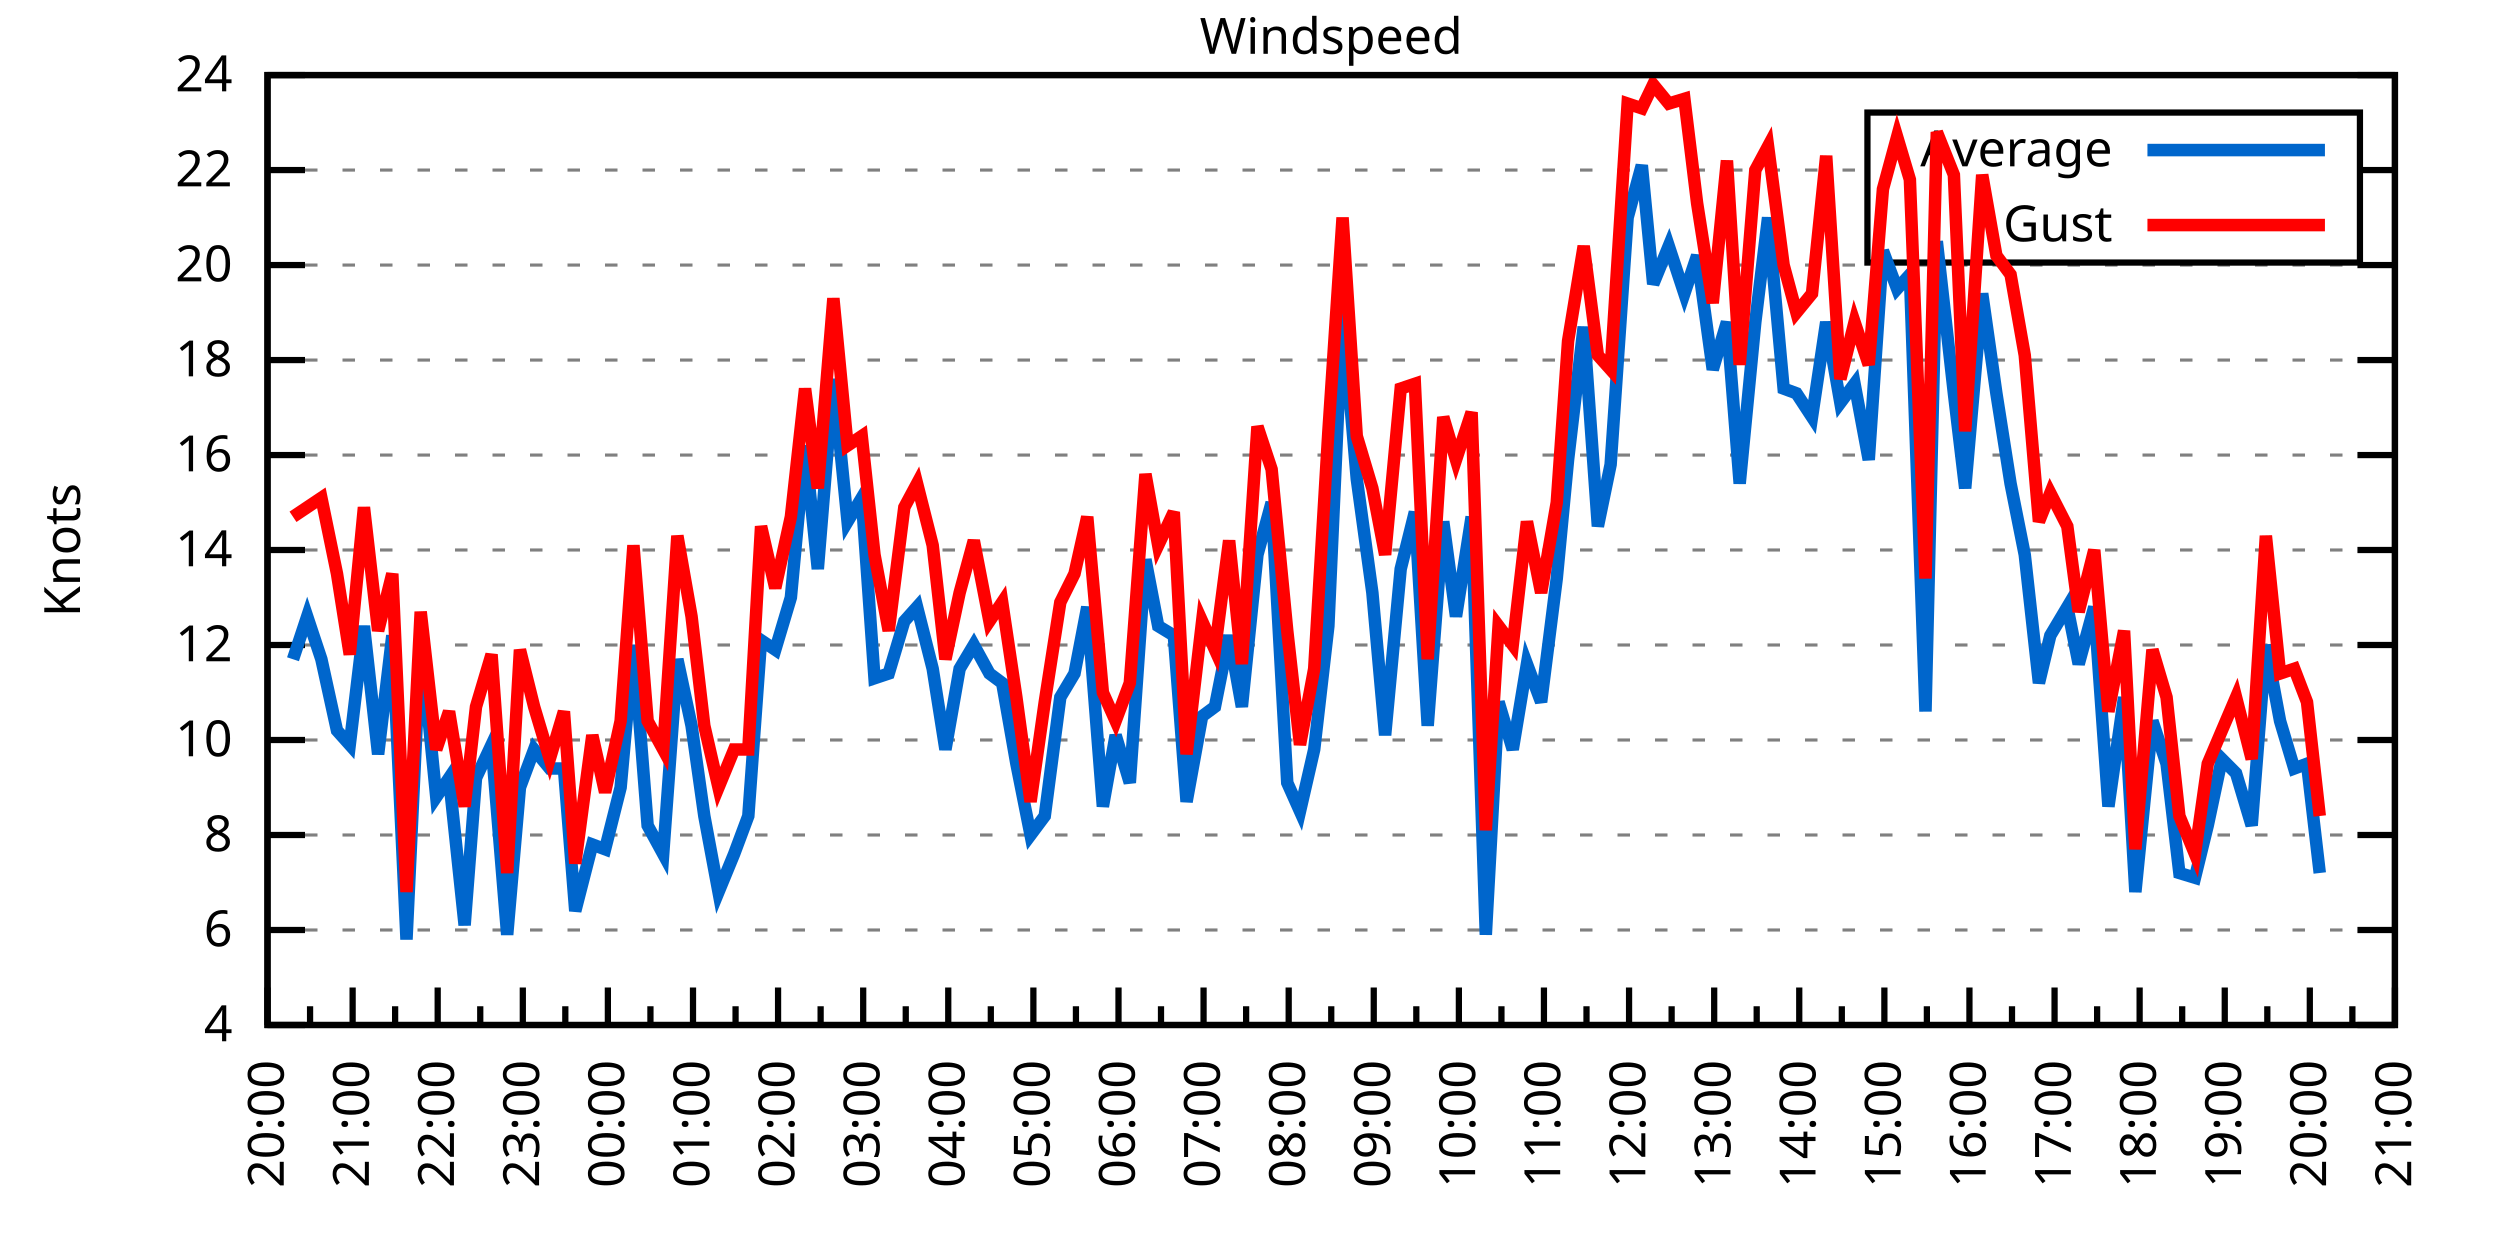
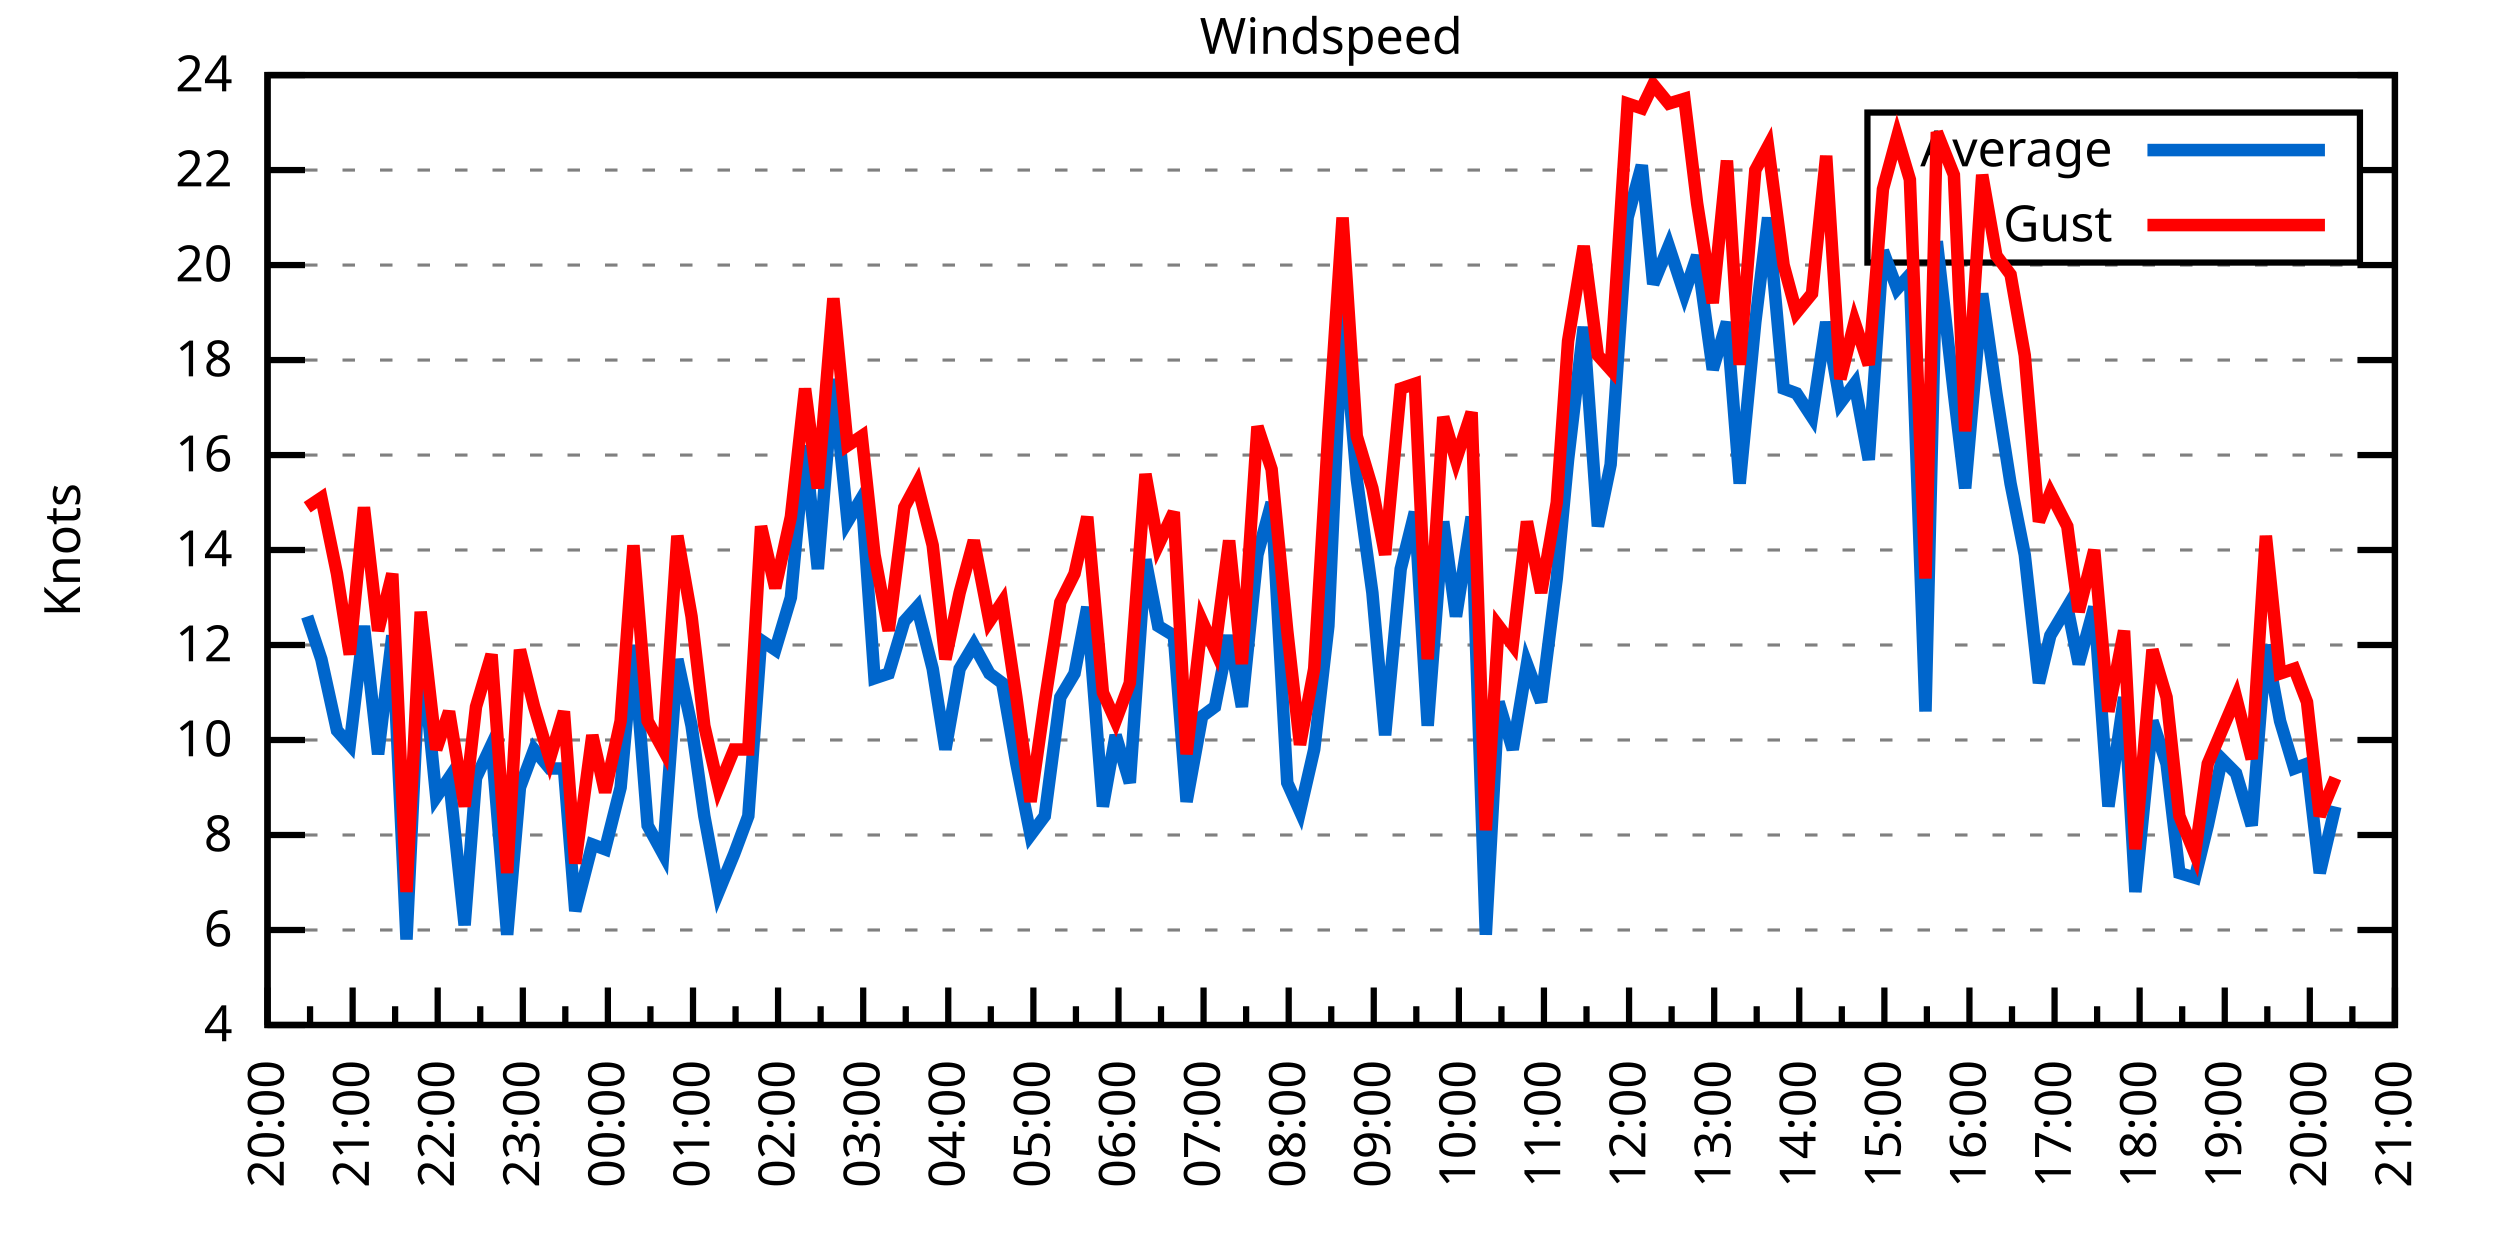
<svg xmlns="http://www.w3.org/2000/svg" xmlns:xlink="http://www.w3.org/1999/xlink" width="400" height="200" viewBox="0 0 400 200">
  <g id="gnuplot_canvas">
    <rect x="0" y="0" width="400" height="200" fill="none" />
    <defs>
      <circle id="gpDot" r="0.5" stroke-width="0.5" stroke="currentColor" />
      <path id="gpPt0" stroke-width="0.333" stroke="currentColor" d="M-1,0 h2 M0,-1 v2" />
      <path id="gpPt1" stroke-width="0.333" stroke="currentColor" d="M-1,-1 L1,1 M1,-1 L-1,1" />
      <path id="gpPt2" stroke-width="0.333" stroke="currentColor" d="M-1,0 L1,0 M0,-1 L0,1 M-1,-1 L1,1 M-1,1 L1,-1" />
      <rect id="gpPt3" stroke-width="0.333" stroke="currentColor" x="-1" y="-1" width="2" height="2" />
      <rect id="gpPt4" stroke-width="0.333" stroke="currentColor" fill="currentColor" x="-1" y="-1" width="2" height="2" />
      <circle id="gpPt5" stroke-width="0.333" stroke="currentColor" cx="0" cy="0" r="1" />
      <use xlink:href="#gpPt5" id="gpPt6" fill="currentColor" stroke="none" />
      <path id="gpPt7" stroke-width="0.333" stroke="currentColor" d="M0,-1.33 L-1.33,0.67 L1.33,0.67 z" />
      <use xlink:href="#gpPt7" id="gpPt8" fill="currentColor" stroke="none" />
      <use xlink:href="#gpPt7" id="gpPt9" stroke="currentColor" transform="rotate(180)" />
      <use xlink:href="#gpPt9" id="gpPt10" fill="currentColor" stroke="none" />
      <use xlink:href="#gpPt3" id="gpPt11" stroke="currentColor" transform="rotate(45)" />
      <use xlink:href="#gpPt11" id="gpPt12" fill="currentColor" stroke="none" />
      <path id="gpPt13" stroke-width="0.333" stroke="currentColor" d="M0,1.330 L1.265,0.411 L0.782,-1.067 L-0.782,-1.076 L-1.265,0.411 z" />
      <use xlink:href="#gpPt13" id="gpPt14" fill="currentColor" stroke="none" />
      <filter id="textbox" filterUnits="objectBoundingBox" x="0" y="0" height="1" width="1">
        <feFlood flood-color="white" flood-opacity="1" result="bgnd" />
        <feComposite in="SourceGraphic" in2="bgnd" operator="atop" />
      </filter>
      <filter id="greybox" filterUnits="objectBoundingBox" x="0" y="0" height="1" width="1">
        <feFlood flood-color="lightgrey" flood-opacity="1" result="grey" />
        <feComposite in="SourceGraphic" in2="grey" operator="atop" />
      </filter>
    </defs>
    <g fill="none" color="white" stroke="currentColor" stroke-width="1.00" stroke-linecap="butt" stroke-linejoin="miter">
</g>
    <g fill="none" color="black" stroke="currentColor" stroke-width="1.00" stroke-linecap="butt" stroke-linejoin="miter">
      <g stroke="none" shape-rendering="crispEdges">
        <polygon fill="rgb(255, 255, 255)" points="42.80,164.00 383.18,164.00 383.18,12.02 42.80,12.02 " />
      </g>
    </g>
    <g fill="none" color="black" stroke="currentColor" stroke-width="1.00" stroke-linecap="butt" stroke-linejoin="miter">
</g>
    <g fill="none" color="black" stroke="black" stroke-width="0.50" stroke-linecap="butt" stroke-linejoin="miter">
</g>
    <g fill="none" color="gray" stroke="currentColor" stroke-width="0.50" stroke-linecap="butt" stroke-linejoin="miter">
      <path stroke="gray" stroke-dasharray="2,4" class="gridline" d="M42.80,164.00 L383.19,164.00  " />
    </g>
    <g fill="none" color="gray" stroke="gray" stroke-width="1.00" stroke-linecap="butt" stroke-linejoin="miter">
</g>
    <g fill="none" color="black" stroke="currentColor" stroke-width="1.00" stroke-linecap="butt" stroke-linejoin="miter">
      <path stroke="black" d="M42.80,164.00 L48.80,164.00 M383.19,164.00 L377.19,164.00  " />
      <g transform="translate(37.20,166.60)" stroke="none" fill="black" font-family="Sans" font-size="8.00" text-anchor="end">
        <text>
          <tspan font-family="Sans"> 4</tspan>
        </text>
      </g>
    </g>
    <g fill="none" color="black" stroke="currentColor" stroke-width="1.00" stroke-linecap="butt" stroke-linejoin="miter">
</g>
    <g fill="none" color="black" stroke="black" stroke-width="0.50" stroke-linecap="butt" stroke-linejoin="miter">
</g>
    <g fill="none" color="gray" stroke="currentColor" stroke-width="0.50" stroke-linecap="butt" stroke-linejoin="miter">
      <path stroke="gray" stroke-dasharray="2,4" class="gridline" d="M42.80,148.80 L383.19,148.80  " />
    </g>
    <g fill="none" color="gray" stroke="gray" stroke-width="1.00" stroke-linecap="butt" stroke-linejoin="miter">
</g>
    <g fill="none" color="black" stroke="currentColor" stroke-width="1.00" stroke-linecap="butt" stroke-linejoin="miter">
      <path stroke="black" d="M42.80,148.80 L48.80,148.80 M383.19,148.80 L377.19,148.80  " />
      <g transform="translate(37.20,151.40)" stroke="none" fill="black" font-family="Sans" font-size="8.00" text-anchor="end">
        <text>
          <tspan font-family="Sans"> 6</tspan>
        </text>
      </g>
    </g>
    <g fill="none" color="black" stroke="currentColor" stroke-width="1.00" stroke-linecap="butt" stroke-linejoin="miter">
</g>
    <g fill="none" color="black" stroke="black" stroke-width="0.50" stroke-linecap="butt" stroke-linejoin="miter">
</g>
    <g fill="none" color="gray" stroke="currentColor" stroke-width="0.50" stroke-linecap="butt" stroke-linejoin="miter">
      <path stroke="gray" stroke-dasharray="2,4" class="gridline" d="M42.80,133.60 L383.19,133.60  " />
    </g>
    <g fill="none" color="gray" stroke="gray" stroke-width="1.00" stroke-linecap="butt" stroke-linejoin="miter">
</g>
    <g fill="none" color="black" stroke="currentColor" stroke-width="1.00" stroke-linecap="butt" stroke-linejoin="miter">
      <path stroke="black" d="M42.80,133.60 L48.80,133.60 M383.19,133.60 L377.19,133.60  " />
      <g transform="translate(37.20,136.20)" stroke="none" fill="black" font-family="Sans" font-size="8.00" text-anchor="end">
        <text>
          <tspan font-family="Sans"> 8</tspan>
        </text>
      </g>
    </g>
    <g fill="none" color="black" stroke="currentColor" stroke-width="1.00" stroke-linecap="butt" stroke-linejoin="miter">
</g>
    <g fill="none" color="black" stroke="black" stroke-width="0.50" stroke-linecap="butt" stroke-linejoin="miter">
</g>
    <g fill="none" color="gray" stroke="currentColor" stroke-width="0.50" stroke-linecap="butt" stroke-linejoin="miter">
      <path stroke="gray" stroke-dasharray="2,4" class="gridline" d="M42.80,118.40 L383.19,118.40  " />
    </g>
    <g fill="none" color="gray" stroke="gray" stroke-width="1.00" stroke-linecap="butt" stroke-linejoin="miter">
</g>
    <g fill="none" color="black" stroke="currentColor" stroke-width="1.00" stroke-linecap="butt" stroke-linejoin="miter">
      <path stroke="black" d="M42.80,118.40 L48.80,118.40 M383.19,118.40 L377.19,118.40  " />
      <g transform="translate(37.20,121.00)" stroke="none" fill="black" font-family="Sans" font-size="8.00" text-anchor="end">
        <text>
          <tspan font-family="Sans"> 10</tspan>
        </text>
      </g>
    </g>
    <g fill="none" color="black" stroke="currentColor" stroke-width="1.00" stroke-linecap="butt" stroke-linejoin="miter">
</g>
    <g fill="none" color="black" stroke="black" stroke-width="0.50" stroke-linecap="butt" stroke-linejoin="miter">
</g>
    <g fill="none" color="gray" stroke="currentColor" stroke-width="0.50" stroke-linecap="butt" stroke-linejoin="miter">
      <path stroke="gray" stroke-dasharray="2,4" class="gridline" d="M42.80,103.20 L383.19,103.20  " />
    </g>
    <g fill="none" color="gray" stroke="gray" stroke-width="1.00" stroke-linecap="butt" stroke-linejoin="miter">
</g>
    <g fill="none" color="black" stroke="currentColor" stroke-width="1.00" stroke-linecap="butt" stroke-linejoin="miter">
      <path stroke="black" d="M42.80,103.20 L48.80,103.20 M383.19,103.20 L377.19,103.20  " />
      <g transform="translate(37.20,105.80)" stroke="none" fill="black" font-family="Sans" font-size="8.00" text-anchor="end">
        <text>
          <tspan font-family="Sans"> 12</tspan>
        </text>
      </g>
    </g>
    <g fill="none" color="black" stroke="currentColor" stroke-width="1.00" stroke-linecap="butt" stroke-linejoin="miter">
</g>
    <g fill="none" color="black" stroke="black" stroke-width="0.50" stroke-linecap="butt" stroke-linejoin="miter">
</g>
    <g fill="none" color="gray" stroke="currentColor" stroke-width="0.50" stroke-linecap="butt" stroke-linejoin="miter">
      <path stroke="gray" stroke-dasharray="2,4" class="gridline" d="M42.80,88.00 L383.19,88.00  " />
    </g>
    <g fill="none" color="gray" stroke="gray" stroke-width="1.00" stroke-linecap="butt" stroke-linejoin="miter">
</g>
    <g fill="none" color="black" stroke="currentColor" stroke-width="1.00" stroke-linecap="butt" stroke-linejoin="miter">
      <path stroke="black" d="M42.80,88.00 L48.80,88.00 M383.19,88.00 L377.19,88.00  " />
      <g transform="translate(37.20,90.60)" stroke="none" fill="black" font-family="Sans" font-size="8.00" text-anchor="end">
        <text>
          <tspan font-family="Sans"> 14</tspan>
        </text>
      </g>
    </g>
    <g fill="none" color="black" stroke="currentColor" stroke-width="1.00" stroke-linecap="butt" stroke-linejoin="miter">
</g>
    <g fill="none" color="black" stroke="black" stroke-width="0.50" stroke-linecap="butt" stroke-linejoin="miter">
</g>
    <g fill="none" color="gray" stroke="currentColor" stroke-width="0.50" stroke-linecap="butt" stroke-linejoin="miter">
      <path stroke="gray" stroke-dasharray="2,4" class="gridline" d="M42.80,72.81 L383.19,72.81  " />
    </g>
    <g fill="none" color="gray" stroke="gray" stroke-width="1.00" stroke-linecap="butt" stroke-linejoin="miter">
</g>
    <g fill="none" color="black" stroke="currentColor" stroke-width="1.00" stroke-linecap="butt" stroke-linejoin="miter">
      <path stroke="black" d="M42.80,72.81 L48.80,72.81 M383.19,72.81 L377.19,72.81  " />
      <g transform="translate(37.20,75.41)" stroke="none" fill="black" font-family="Sans" font-size="8.00" text-anchor="end">
        <text>
          <tspan font-family="Sans"> 16</tspan>
        </text>
      </g>
    </g>
    <g fill="none" color="black" stroke="currentColor" stroke-width="1.00" stroke-linecap="butt" stroke-linejoin="miter">
</g>
    <g fill="none" color="black" stroke="black" stroke-width="0.50" stroke-linecap="butt" stroke-linejoin="miter">
</g>
    <g fill="none" color="gray" stroke="currentColor" stroke-width="0.50" stroke-linecap="butt" stroke-linejoin="miter">
      <path stroke="gray" stroke-dasharray="2,4" class="gridline" d="M42.80,57.61 L383.19,57.61  " />
    </g>
    <g fill="none" color="gray" stroke="gray" stroke-width="1.00" stroke-linecap="butt" stroke-linejoin="miter">
</g>
    <g fill="none" color="black" stroke="currentColor" stroke-width="1.00" stroke-linecap="butt" stroke-linejoin="miter">
      <path stroke="black" d="M42.80,57.61 L48.80,57.61 M383.19,57.61 L377.19,57.61  " />
      <g transform="translate(37.20,60.21)" stroke="none" fill="black" font-family="Sans" font-size="8.00" text-anchor="end">
        <text>
          <tspan font-family="Sans"> 18</tspan>
        </text>
      </g>
    </g>
    <g fill="none" color="black" stroke="currentColor" stroke-width="1.00" stroke-linecap="butt" stroke-linejoin="miter">
</g>
    <g fill="none" color="black" stroke="black" stroke-width="0.50" stroke-linecap="butt" stroke-linejoin="miter">
</g>
    <g fill="none" color="gray" stroke="currentColor" stroke-width="0.50" stroke-linecap="butt" stroke-linejoin="miter">
      <path stroke="gray" stroke-dasharray="2,4" class="gridline" d="M42.80,42.41 L383.19,42.41  " />
    </g>
    <g fill="none" color="gray" stroke="gray" stroke-width="1.00" stroke-linecap="butt" stroke-linejoin="miter">
</g>
    <g fill="none" color="black" stroke="currentColor" stroke-width="1.00" stroke-linecap="butt" stroke-linejoin="miter">
      <path stroke="black" d="M42.80,42.41 L48.80,42.41 M383.19,42.41 L377.19,42.41  " />
      <g transform="translate(37.20,45.01)" stroke="none" fill="black" font-family="Sans" font-size="8.00" text-anchor="end">
        <text>
          <tspan font-family="Sans"> 20</tspan>
        </text>
      </g>
    </g>
    <g fill="none" color="black" stroke="currentColor" stroke-width="1.00" stroke-linecap="butt" stroke-linejoin="miter">
</g>
    <g fill="none" color="black" stroke="black" stroke-width="0.50" stroke-linecap="butt" stroke-linejoin="miter">
</g>
    <g fill="none" color="gray" stroke="currentColor" stroke-width="0.50" stroke-linecap="butt" stroke-linejoin="miter">
      <path stroke="gray" stroke-dasharray="2,4" class="gridline" d="M42.80,27.21 L298.79,27.21 M377.59,27.21 L383.19,27.21  " />
    </g>
    <g fill="none" color="gray" stroke="gray" stroke-width="1.00" stroke-linecap="butt" stroke-linejoin="miter">
</g>
    <g fill="none" color="black" stroke="currentColor" stroke-width="1.00" stroke-linecap="butt" stroke-linejoin="miter">
      <path stroke="black" d="M42.80,27.21 L48.80,27.21 M383.19,27.21 L377.19,27.21  " />
      <g transform="translate(37.20,29.81)" stroke="none" fill="black" font-family="Sans" font-size="8.00" text-anchor="end">
        <text>
          <tspan font-family="Sans"> 22</tspan>
        </text>
      </g>
    </g>
    <g fill="none" color="black" stroke="currentColor" stroke-width="1.00" stroke-linecap="butt" stroke-linejoin="miter">
</g>
    <g fill="none" color="black" stroke="black" stroke-width="0.50" stroke-linecap="butt" stroke-linejoin="miter">
</g>
    <g fill="none" color="gray" stroke="currentColor" stroke-width="0.50" stroke-linecap="butt" stroke-linejoin="miter">
      <path stroke="gray" stroke-dasharray="2,4" class="gridline" d="M42.80,12.01 L383.19,12.01  " />
    </g>
    <g fill="none" color="gray" stroke="gray" stroke-width="1.00" stroke-linecap="butt" stroke-linejoin="miter">
</g>
    <g fill="none" color="black" stroke="currentColor" stroke-width="1.00" stroke-linecap="butt" stroke-linejoin="miter">
      <path stroke="black" d="M42.80,12.01 L48.80,12.01 M383.19,12.01 L377.19,12.01  " />
      <g transform="translate(37.20,14.61)" stroke="none" fill="black" font-family="Sans" font-size="8.00" text-anchor="end">
        <text>
          <tspan font-family="Sans"> 24</tspan>
        </text>
      </g>
    </g>
    <g fill="none" color="black" stroke="currentColor" stroke-width="1.00" stroke-linecap="butt" stroke-linejoin="miter">
      <path stroke="black" d="M42.80,164.00 L42.80,158.00  " />
      <g transform="translate(45.40,169.60) rotate(270)" stroke="none" fill="black" font-family="Sans" font-size="8.00" text-anchor="end">
        <text>
          <tspan font-family="Sans">20:00</tspan>
        </text>
      </g>
    </g>
    <g fill="none" color="black" stroke="currentColor" stroke-width="1.00" stroke-linecap="butt" stroke-linejoin="miter">
      <path stroke="black" d="M49.61,164.00 L49.61,161.00 M56.42,164.00 L56.42,158.00  " />
      <g transform="translate(59.02,169.60) rotate(270)" stroke="none" fill="black" font-family="Sans" font-size="8.00" text-anchor="end">
        <text>
          <tspan font-family="Sans">21:00</tspan>
        </text>
      </g>
    </g>
    <g fill="none" color="black" stroke="currentColor" stroke-width="1.00" stroke-linecap="butt" stroke-linejoin="miter">
      <path stroke="black" d="M63.22,164.00 L63.22,161.00 M70.03,164.00 L70.03,158.00  " />
      <g transform="translate(72.63,169.60) rotate(270)" stroke="none" fill="black" font-family="Sans" font-size="8.00" text-anchor="end">
        <text>
          <tspan font-family="Sans">22:00</tspan>
        </text>
      </g>
    </g>
    <g fill="none" color="black" stroke="currentColor" stroke-width="1.00" stroke-linecap="butt" stroke-linejoin="miter">
      <path stroke="black" d="M76.84,164.00 L76.84,161.00 M83.65,164.00 L83.65,158.00  " />
      <g transform="translate(86.25,169.60) rotate(270)" stroke="none" fill="black" font-family="Sans" font-size="8.00" text-anchor="end">
        <text>
          <tspan font-family="Sans">23:00</tspan>
        </text>
      </g>
    </g>
    <g fill="none" color="black" stroke="currentColor" stroke-width="1.00" stroke-linecap="butt" stroke-linejoin="miter">
      <path stroke="black" d="M90.45,164.00 L90.45,161.00 M97.26,164.00 L97.26,158.00  " />
      <g transform="translate(99.86,169.60) rotate(270)" stroke="none" fill="black" font-family="Sans" font-size="8.00" text-anchor="end">
        <text>
          <tspan font-family="Sans">00:00</tspan>
        </text>
      </g>
    </g>
    <g fill="none" color="black" stroke="currentColor" stroke-width="1.00" stroke-linecap="butt" stroke-linejoin="miter">
      <path stroke="black" d="M104.07,164.00 L104.07,161.00 M110.88,164.00 L110.88,158.00  " />
      <g transform="translate(113.48,169.60) rotate(270)" stroke="none" fill="black" font-family="Sans" font-size="8.00" text-anchor="end">
        <text>
          <tspan font-family="Sans">01:00</tspan>
        </text>
      </g>
    </g>
    <g fill="none" color="black" stroke="currentColor" stroke-width="1.00" stroke-linecap="butt" stroke-linejoin="miter">
      <path stroke="black" d="M117.69,164.00 L117.69,161.00 M124.49,164.00 L124.49,158.00  " />
      <g transform="translate(127.09,169.60) rotate(270)" stroke="none" fill="black" font-family="Sans" font-size="8.00" text-anchor="end">
        <text>
          <tspan font-family="Sans">02:00</tspan>
        </text>
      </g>
    </g>
    <g fill="none" color="black" stroke="currentColor" stroke-width="1.00" stroke-linecap="butt" stroke-linejoin="miter">
      <path stroke="black" d="M131.30,164.00 L131.30,161.00 M138.11,164.00 L138.11,158.00  " />
      <g transform="translate(140.71,169.60) rotate(270)" stroke="none" fill="black" font-family="Sans" font-size="8.00" text-anchor="end">
        <text>
          <tspan font-family="Sans">03:00</tspan>
        </text>
      </g>
    </g>
    <g fill="none" color="black" stroke="currentColor" stroke-width="1.00" stroke-linecap="butt" stroke-linejoin="miter">
      <path stroke="black" d="M144.92,164.00 L144.92,161.00 M151.72,164.00 L151.72,158.00  " />
      <g transform="translate(154.32,169.60) rotate(270)" stroke="none" fill="black" font-family="Sans" font-size="8.00" text-anchor="end">
        <text>
          <tspan font-family="Sans">04:00</tspan>
        </text>
      </g>
    </g>
    <g fill="none" color="black" stroke="currentColor" stroke-width="1.00" stroke-linecap="butt" stroke-linejoin="miter">
      <path stroke="black" d="M158.53,164.00 L158.53,161.00 M165.34,164.00 L165.34,158.00  " />
      <g transform="translate(167.94,169.60) rotate(270)" stroke="none" fill="black" font-family="Sans" font-size="8.00" text-anchor="end">
        <text>
          <tspan font-family="Sans">05:00</tspan>
        </text>
      </g>
    </g>
    <g fill="none" color="black" stroke="currentColor" stroke-width="1.00" stroke-linecap="butt" stroke-linejoin="miter">
      <path stroke="black" d="M172.15,164.00 L172.15,161.00 M178.96,164.00 L178.96,158.00  " />
      <g transform="translate(181.56,169.60) rotate(270)" stroke="none" fill="black" font-family="Sans" font-size="8.00" text-anchor="end">
        <text>
          <tspan font-family="Sans">06:00</tspan>
        </text>
      </g>
    </g>
    <g fill="none" color="black" stroke="currentColor" stroke-width="1.00" stroke-linecap="butt" stroke-linejoin="miter">
      <path stroke="black" d="M185.76,164.00 L185.76,161.00 M192.57,164.00 L192.57,158.00  " />
      <g transform="translate(195.17,169.60) rotate(270)" stroke="none" fill="black" font-family="Sans" font-size="8.00" text-anchor="end">
        <text>
          <tspan font-family="Sans">07:00</tspan>
        </text>
      </g>
    </g>
    <g fill="none" color="black" stroke="currentColor" stroke-width="1.00" stroke-linecap="butt" stroke-linejoin="miter">
      <path stroke="black" d="M199.38,164.00 L199.38,161.00 M206.19,164.00 L206.19,158.00  " />
      <g transform="translate(208.79,169.60) rotate(270)" stroke="none" fill="black" font-family="Sans" font-size="8.00" text-anchor="end">
        <text>
          <tspan font-family="Sans">08:00</tspan>
        </text>
      </g>
    </g>
    <g fill="none" color="black" stroke="currentColor" stroke-width="1.00" stroke-linecap="butt" stroke-linejoin="miter">
      <path stroke="black" d="M213.00,164.00 L213.00,161.00 M219.80,164.00 L219.80,158.00  " />
      <g transform="translate(222.40,169.60) rotate(270)" stroke="none" fill="black" font-family="Sans" font-size="8.00" text-anchor="end">
        <text>
          <tspan font-family="Sans">09:00</tspan>
        </text>
      </g>
    </g>
    <g fill="none" color="black" stroke="currentColor" stroke-width="1.00" stroke-linecap="butt" stroke-linejoin="miter">
      <path stroke="black" d="M226.61,164.00 L226.61,161.00 M233.42,164.00 L233.42,158.00  " />
      <g transform="translate(236.02,169.60) rotate(270)" stroke="none" fill="black" font-family="Sans" font-size="8.00" text-anchor="end">
        <text>
          <tspan font-family="Sans">10:00</tspan>
        </text>
      </g>
    </g>
    <g fill="none" color="black" stroke="currentColor" stroke-width="1.00" stroke-linecap="butt" stroke-linejoin="miter">
      <path stroke="black" d="M240.23,164.00 L240.23,161.00 M247.03,164.00 L247.03,158.00  " />
      <g transform="translate(249.63,169.60) rotate(270)" stroke="none" fill="black" font-family="Sans" font-size="8.00" text-anchor="end">
        <text>
          <tspan font-family="Sans">11:00</tspan>
        </text>
      </g>
    </g>
    <g fill="none" color="black" stroke="currentColor" stroke-width="1.00" stroke-linecap="butt" stroke-linejoin="miter">
      <path stroke="black" d="M253.84,164.00 L253.84,161.00 M260.65,164.00 L260.65,158.00  " />
      <g transform="translate(263.25,169.60) rotate(270)" stroke="none" fill="black" font-family="Sans" font-size="8.00" text-anchor="end">
        <text>
          <tspan font-family="Sans">12:00</tspan>
        </text>
      </g>
    </g>
    <g fill="none" color="black" stroke="currentColor" stroke-width="1.00" stroke-linecap="butt" stroke-linejoin="miter">
      <path stroke="black" d="M267.46,164.00 L267.46,161.00 M274.27,164.00 L274.27,158.00  " />
      <g transform="translate(276.87,169.60) rotate(270)" stroke="none" fill="black" font-family="Sans" font-size="8.00" text-anchor="end">
        <text>
          <tspan font-family="Sans">13:00</tspan>
        </text>
      </g>
    </g>
    <g fill="none" color="black" stroke="currentColor" stroke-width="1.00" stroke-linecap="butt" stroke-linejoin="miter">
      <path stroke="black" d="M281.07,164.00 L281.07,161.00 M287.88,164.00 L287.88,158.00  " />
      <g transform="translate(290.48,169.60) rotate(270)" stroke="none" fill="black" font-family="Sans" font-size="8.00" text-anchor="end">
        <text>
          <tspan font-family="Sans">14:00</tspan>
        </text>
      </g>
    </g>
    <g fill="none" color="black" stroke="currentColor" stroke-width="1.00" stroke-linecap="butt" stroke-linejoin="miter">
      <path stroke="black" d="M294.69,164.00 L294.69,161.00 M301.50,164.00 L301.50,158.00  " />
      <g transform="translate(304.10,169.60) rotate(270)" stroke="none" fill="black" font-family="Sans" font-size="8.00" text-anchor="end">
        <text>
          <tspan font-family="Sans">15:00</tspan>
        </text>
      </g>
    </g>
    <g fill="none" color="black" stroke="currentColor" stroke-width="1.00" stroke-linecap="butt" stroke-linejoin="miter">
      <path stroke="black" d="M308.30,164.00 L308.30,161.00 M315.11,164.00 L315.11,158.00  " />
      <g transform="translate(317.71,169.60) rotate(270)" stroke="none" fill="black" font-family="Sans" font-size="8.00" text-anchor="end">
        <text>
          <tspan font-family="Sans">16:00</tspan>
        </text>
      </g>
    </g>
    <g fill="none" color="black" stroke="currentColor" stroke-width="1.00" stroke-linecap="butt" stroke-linejoin="miter">
      <path stroke="black" d="M321.92,164.00 L321.92,161.00 M328.73,164.00 L328.73,158.00  " />
      <g transform="translate(331.33,169.60) rotate(270)" stroke="none" fill="black" font-family="Sans" font-size="8.00" text-anchor="end">
        <text>
          <tspan font-family="Sans">17:00</tspan>
        </text>
      </g>
    </g>
    <g fill="none" color="black" stroke="currentColor" stroke-width="1.00" stroke-linecap="butt" stroke-linejoin="miter">
      <path stroke="black" d="M335.54,164.00 L335.54,161.00 M342.34,164.00 L342.34,158.00  " />
      <g transform="translate(344.94,169.60) rotate(270)" stroke="none" fill="black" font-family="Sans" font-size="8.00" text-anchor="end">
        <text>
          <tspan font-family="Sans">18:00</tspan>
        </text>
      </g>
    </g>
    <g fill="none" color="black" stroke="currentColor" stroke-width="1.00" stroke-linecap="butt" stroke-linejoin="miter">
      <path stroke="black" d="M349.15,164.00 L349.15,161.00 M355.96,164.00 L355.96,158.00  " />
      <g transform="translate(358.56,169.60) rotate(270)" stroke="none" fill="black" font-family="Sans" font-size="8.00" text-anchor="end">
        <text>
          <tspan font-family="Sans">19:00</tspan>
        </text>
      </g>
    </g>
    <g fill="none" color="black" stroke="currentColor" stroke-width="1.00" stroke-linecap="butt" stroke-linejoin="miter">
      <path stroke="black" d="M362.77,164.00 L362.77,161.00 M369.57,164.00 L369.57,158.00  " />
      <g transform="translate(372.17,169.60) rotate(270)" stroke="none" fill="black" font-family="Sans" font-size="8.00" text-anchor="end">
        <text>
          <tspan font-family="Sans">20:00</tspan>
        </text>
      </g>
    </g>
    <g fill="none" color="black" stroke="currentColor" stroke-width="1.00" stroke-linecap="butt" stroke-linejoin="miter">
      <path stroke="black" d="M376.38,164.00 L376.38,161.00 M383.19,164.00 L383.19,158.00  " />
      <g transform="translate(385.79,169.60) rotate(270)" stroke="none" fill="black" font-family="Sans" font-size="8.00" text-anchor="end">
        <text>
          <tspan font-family="Sans">21:00</tspan>
        </text>
      </g>
    </g>
    <g fill="none" color="black" stroke="currentColor" stroke-width="1.00" stroke-linecap="butt" stroke-linejoin="miter">
</g>
    <g fill="none" color="black" stroke="currentColor" stroke-width="1.00" stroke-linecap="butt" stroke-linejoin="miter">
      <path stroke="black" d="M42.80,12.01 L42.80,164.00 L383.19,164.00 L383.19,12.01 L42.80,12.01 Z  " />
    </g>
    <g fill="none" color="black" stroke="currentColor" stroke-width="1.00" stroke-linecap="butt" stroke-linejoin="miter">
      <g transform="translate(12.80,88.01) rotate(270)" stroke="none" fill="black" font-family="Sans" font-size="8.00" text-anchor="middle">
        <text>
          <tspan font-family="Sans">Knots</tspan>
        </text>
      </g>
    </g>
    <g fill="none" color="black" stroke="currentColor" stroke-width="1.00" stroke-linecap="butt" stroke-linejoin="miter">
</g>
    <g fill="none" color="black" stroke="currentColor" stroke-width="1.00" stroke-linecap="butt" stroke-linejoin="miter">
      <path stroke="black" d="M298.79,42.01 L298.79,18.01 L377.59,18.01 L377.59,42.01 L298.79,42.01 Z  " />
    </g>
    <g id="Windspeed_plot_1">
      <g fill="none" color="white" stroke="black" stroke-width="2.00" stroke-linecap="butt" stroke-linejoin="miter">
</g>
      <g fill="none" color="black" stroke="currentColor" stroke-width="2.00" stroke-linecap="butt" stroke-linejoin="miter">
        <g transform="translate(337.99,26.61)" stroke="none" fill="black" font-family="Sans" font-size="8.00" text-anchor="end">
          <text>
            <tspan font-family="Sans">Average</tspan>
          </text>
        </g>
      </g>
      <g fill="none" color="black" stroke="currentColor" stroke-width="2.00" stroke-linecap="butt" stroke-linejoin="miter">
-         <path stroke="rgb(  0, 102, 204)" d="M343.59,24.01 L371.99,24.01 M46.88,105.48 L49.15,98.64 L51.42,105.48 L53.92,116.88 L55.96,119.16 L58.23,100.16   L60.50,120.68 L62.77,101.68 L65.04,150.32 L67.31,102.44 L69.80,127.52 L71.85,124.48 L74.34,148.04 L76.16,124.48   L78.65,119.16 L81.15,149.56 L83.19,126.00 L85.46,119.92 L87.96,122.96 L90.23,122.96 L92.04,145.76 L94.77,135.12   L96.81,135.88 L99.30,126.00 L101.35,103.20 L103.62,132.08 L106.11,136.64 L108.38,105.48 L110.65,116.12 L112.69,130.56   L114.96,142.72 L117.46,136.64 L119.73,130.56 L121.77,102.44 L124.04,103.96 L126.54,95.60 L128.81,71.29 L130.85,91.04   L133.34,60.65 L135.61,83.45 L137.88,79.65 L139.92,108.52 L142.19,107.76 L144.69,99.40 L146.73,97.12 L149.23,107.00   L151.27,119.92 L153.54,107.00 L155.81,103.20 L158.31,107.76 L160.35,109.28 L162.62,122.20 L164.89,133.60 L167.16,130.56   L169.65,111.56 L171.92,107.76 L173.96,97.12 L176.46,129.04 L178.50,117.64 L180.77,125.24 L183.27,89.52 L185.31,100.16   L187.81,101.68 L189.85,128.28 L192.34,114.60 L194.39,113.08 L196.66,101.68 L198.70,113.08 L201.19,88.76 L203.46,80.41   L205.96,125.24 L208.00,129.80 L210.27,119.92 L212.54,100.16 L214.81,50.01 L217.08,76.61 L219.58,94.84 L221.62,117.64   L224.11,91.04 L226.38,81.93 L228.43,116.12 L230.92,83.45 L232.96,98.64 L235.46,82.69 L237.73,149.56 L239.77,112.32   L242.04,119.92 L244.31,106.24 L246.58,112.32 L249.08,92.56 L250.89,73.57 L253.39,52.29 L255.66,84.21 L257.70,74.33   L260.42,34.81 L262.69,26.45 L264.51,45.45 L267.00,39.37 L269.50,46.97 L271.54,40.89 L274.04,59.13 L276.31,51.53   L278.35,77.37 L280.85,51.53 L282.89,34.81 L285.38,62.17 L287.43,62.93 L289.92,66.73 L292.19,51.53 L294.46,64.45   L296.73,61.41 L299.00,73.57 L301.27,40.13 L303.54,46.21 L305.58,43.93 L308.08,113.84 L309.89,38.61 L312.62,62.93   L314.43,78.13 L317.15,46.97 L319.42,62.93 L321.69,77.37 L323.96,88.76 L326.23,109.28 L328.05,101.68 L330.77,97.12   L332.59,106.24 L335.08,97.12 L337.35,129.04 L339.85,111.56 L341.66,142.72 L344.39,115.36 L346.65,122.20 L348.70,139.68   L351.19,140.44 L353.24,132.08 L355.50,121.44 L357.77,123.72 L360.27,132.08 L362.54,103.20 L364.81,115.36 L367.08,122.96   L369.12,122.20 L371.16,139.68  " />
+         <path stroke="rgb(  0, 102, 204)" d="M343.59,24.01 L371.99,24.01 M49.15,98.64 L51.42,105.48 L53.92,116.88 L55.96,119.16 L58.23,100.16 L60.50,120.68   L62.77,101.68 L65.04,150.32 L67.31,102.44 L69.80,127.52 L71.85,124.48 L74.34,148.04 L76.16,124.48 L78.65,119.16   L81.15,149.56 L83.19,126.00 L85.46,119.92 L87.96,122.96 L90.23,122.96 L92.04,145.76 L94.77,135.12 L96.81,135.88   L99.30,126.00 L101.35,103.20 L103.62,132.08 L106.11,136.64 L108.38,105.48 L110.65,116.12 L112.69,130.56 L114.96,142.72   L117.46,136.64 L119.73,130.56 L121.77,102.44 L124.04,103.96 L126.54,95.60 L128.81,71.29 L130.85,91.04 L133.34,60.65   L135.61,83.45 L137.88,79.65 L139.92,108.52 L142.19,107.76 L144.69,99.40 L146.73,97.12 L149.23,107.00 L151.27,119.92   L153.54,107.00 L155.81,103.20 L158.31,107.76 L160.35,109.28 L162.62,122.20 L164.89,133.60 L167.16,130.56 L169.65,111.56   L171.92,107.76 L173.96,97.12 L176.46,129.04 L178.50,117.64 L180.77,125.24 L183.27,89.52 L185.31,100.16 L187.81,101.68   L189.85,128.28 L192.34,114.60 L194.39,113.08 L196.66,101.68 L198.70,113.08 L201.19,88.76 L203.46,80.41 L205.96,125.24   L208.00,129.80 L210.27,119.92 L212.54,100.16 L214.81,50.01 L217.08,76.61 L219.58,94.84 L221.62,117.64 L224.11,91.04   L226.38,81.93 L228.43,116.12 L230.92,83.45 L232.96,98.64 L235.46,82.69 L237.73,149.56 L239.77,112.32 L242.04,119.92   L244.31,106.24 L246.58,112.32 L249.08,92.56 L250.89,73.57 L253.39,52.29 L255.66,84.21 L257.70,74.33 L260.42,34.81   L262.69,26.45 L264.51,45.45 L267.00,39.37 L269.50,46.97 L271.54,40.89 L274.04,59.13 L276.31,51.53 L278.35,77.37   L280.85,51.53 L282.89,34.81 L285.38,62.17 L287.43,62.93 L289.92,66.73 L292.19,51.53 L294.46,64.45 L296.73,61.41   L299.00,73.57 L301.27,40.13 L303.54,46.21 L305.58,43.93 L308.08,113.84 L309.89,38.61 L312.62,62.93 L314.43,78.13   L317.15,46.97 L319.42,62.93 L321.69,77.37 L323.96,88.76 L326.23,109.28 L328.05,101.68 L330.77,97.12 L332.59,106.24   L335.08,97.12 L337.35,129.04 L339.85,111.56 L341.66,142.72 L344.39,115.36 L346.65,122.20 L348.70,139.68 L351.19,140.44   L353.24,132.08 L355.50,121.44 L357.77,123.72 L360.27,132.08 L362.54,103.20 L364.81,115.36 L367.08,122.96 L369.12,122.20   L371.16,139.68 L373.66,129.04  " />
      </g>
    </g>
    <g id="Windspeed_plot_2">
      <g fill="none" color="black" stroke="currentColor" stroke-width="2.00" stroke-linecap="butt" stroke-linejoin="miter">
        <g transform="translate(337.99,38.61)" stroke="none" fill="black" font-family="Sans" font-size="8.00" text-anchor="end">
          <text>
            <tspan font-family="Sans">Gust</tspan>
          </text>
        </g>
      </g>
      <g fill="none" color="black" stroke="currentColor" stroke-width="2.00" stroke-linecap="butt" stroke-linejoin="miter">
-         <path stroke="rgb(255,   0,   0)" d="M343.59,36.01 L371.99,36.01 M46.88,82.69 L49.15,81.17 L51.42,79.65 L53.92,91.80 L55.96,104.72 L58.23,81.17   L60.50,100.92 L62.77,91.80 L65.04,142.72 L67.31,97.88 L69.80,119.92 L71.85,113.84 L74.34,129.04 L76.16,113.08   L78.65,104.72 L81.15,139.68 L83.19,103.96 L85.46,113.08 L87.96,121.44 L90.23,113.84 L92.04,138.16 L94.77,117.64   L96.81,126.76 L99.30,115.36 L101.35,87.25 L103.62,115.36 L106.11,119.92 L108.38,85.73 L110.65,98.64 L112.69,116.12   L114.96,126.00 L117.46,119.92 L119.73,119.92 L121.77,84.21 L124.04,94.08 L126.54,82.69 L128.81,62.17 L130.85,78.13   L133.34,47.73 L135.61,71.29 L137.88,69.77 L139.92,88.76 L142.19,100.92 L144.69,81.17 L146.73,77.37 L149.23,87.25   L151.27,105.48 L153.54,94.84 L155.81,86.49 L158.31,99.40 L160.35,96.36 L162.62,111.56 L164.89,128.28 L167.16,112.32   L169.65,96.36 L171.92,91.80 L173.96,82.69 L176.46,110.80 L178.50,115.36 L180.77,109.28 L183.27,75.85 L185.31,87.25   L187.81,81.93 L189.85,120.68 L192.34,99.40 L194.39,103.96 L196.66,86.49 L198.70,106.24 L201.19,68.25 L203.46,75.09   L205.96,100.92 L208.00,119.16 L210.27,107.00 L212.54,69.01 L214.81,34.81 L217.08,69.77 L219.58,78.13 L221.62,88.76   L224.11,62.17 L226.38,61.41 L228.43,105.48 L230.92,66.73 L232.96,73.57 L235.46,65.97 L237.73,132.84 L239.77,100.16   L242.04,103.20 L244.31,83.45 L246.58,94.84 L249.08,80.41 L250.89,54.57 L253.39,39.37 L255.66,56.85 L257.70,59.13   L260.42,16.57 L262.69,17.33 L264.51,13.53 L267.00,16.57 L269.50,15.81 L271.54,32.53 L274.04,48.49 L276.31,25.69   L278.35,58.37 L280.85,27.21 L282.89,23.41 L285.38,42.41 L287.43,50.01 L289.92,46.97 L292.19,24.93 L294.46,60.65   L296.73,51.53 L299.00,58.37 L301.27,30.25 L303.54,21.89 L305.58,28.73 L308.08,92.56 L309.89,21.13 L312.62,27.97   L314.43,69.01 L317.15,27.97 L319.42,40.89 L321.69,43.93 L323.96,56.85 L326.23,83.45 L328.05,78.89 L330.77,84.21   L332.59,97.88 L335.08,88.00 L337.35,113.84 L339.85,100.92 L341.66,135.88 L344.39,103.96 L346.65,111.56 L348.70,130.56   L351.19,136.64 L353.24,122.20 L355.50,116.88 L357.77,111.56 L360.27,121.44 L362.54,85.73 L364.81,107.76 L367.08,107.00   L369.12,112.32 L371.16,130.56  " />
+         <path stroke="rgb(255,   0,   0)" d="M343.59,36.01 L371.99,36.01 M49.15,81.17 L51.42,79.65 L53.92,91.80 L55.96,104.72 L58.23,81.17 L60.50,100.92   L62.77,91.80 L65.04,142.72 L67.31,97.88 L69.80,119.92 L71.85,113.84 L74.34,129.04 L76.16,113.08 L78.65,104.72   L81.15,139.68 L83.19,103.96 L85.46,113.08 L87.96,121.44 L90.23,113.84 L92.04,138.16 L94.77,117.64 L96.81,126.76   L99.30,115.36 L101.35,87.25 L103.62,115.36 L106.11,119.92 L108.38,85.73 L110.65,98.64 L112.69,116.12 L114.96,126.00   L117.46,119.92 L119.73,119.92 L121.77,84.21 L124.04,94.08 L126.54,82.69 L128.81,62.17 L130.85,78.13 L133.34,47.73   L135.61,71.29 L137.88,69.77 L139.92,88.76 L142.19,100.92 L144.69,81.17 L146.73,77.37 L149.23,87.25 L151.27,105.48   L153.54,94.84 L155.81,86.49 L158.31,99.40 L160.35,96.36 L162.62,111.56 L164.89,128.28 L167.16,112.32 L169.65,96.36   L171.92,91.80 L173.96,82.69 L176.46,110.80 L178.50,115.36 L180.77,109.28 L183.27,75.85 L185.31,87.25 L187.81,81.93   L189.85,120.68 L192.34,99.40 L194.39,103.96 L196.66,86.49 L198.70,106.24 L201.19,68.25 L203.46,75.09 L205.96,100.92   L208.00,119.16 L210.27,107.00 L212.54,69.01 L214.81,34.81 L217.08,69.77 L219.58,78.13 L221.62,88.76 L224.11,62.17   L226.38,61.41 L228.43,105.48 L230.92,66.73 L232.96,73.57 L235.46,65.97 L237.73,132.84 L239.77,100.16 L242.04,103.20   L244.31,83.45 L246.58,94.84 L249.08,80.41 L250.89,54.57 L253.39,39.37 L255.66,56.85 L257.70,59.13 L260.42,16.57   L262.69,17.33 L264.51,13.53 L267.00,16.57 L269.50,15.81 L271.54,32.53 L274.04,48.49 L276.31,25.69 L278.35,58.37   L280.85,27.21 L282.89,23.41 L285.38,42.41 L287.43,50.01 L289.92,46.97 L292.19,24.93 L294.46,60.65 L296.73,51.53   L299.00,58.37 L301.27,30.25 L303.54,21.89 L305.58,28.73 L308.08,92.56 L309.89,21.13 L312.62,27.97 L314.43,69.01   L317.15,27.97 L319.42,40.89 L321.69,43.93 L323.96,56.85 L326.23,83.45 L328.05,78.89 L330.77,84.21 L332.59,97.88   L335.08,88.00 L337.35,113.84 L339.85,100.92 L341.66,135.88 L344.39,103.96 L346.65,111.56 L348.70,130.56 L351.19,136.64   L353.24,122.20 L355.50,116.88 L357.77,111.56 L360.27,121.44 L362.54,85.73 L364.81,107.76 L367.08,107.00 L369.12,112.32   L371.16,130.56 L373.66,124.48  " />
      </g>
    </g>
    <g fill="none" color="black" stroke="currentColor" stroke-width="2.00" stroke-linecap="butt" stroke-linejoin="miter">
</g>
    <g fill="none" color="black" stroke="black" stroke-width="1.00" stroke-linecap="butt" stroke-linejoin="miter">
</g>
    <g fill="none" color="black" stroke="currentColor" stroke-width="1.00" stroke-linecap="butt" stroke-linejoin="miter">
      <path stroke="black" d="M42.80,12.01 L42.80,164.00 L383.19,164.00 L383.19,12.01 L42.80,12.01 Z  " />
    </g>
    <g fill="none" color="black" stroke="currentColor" stroke-width="1.00" stroke-linecap="butt" stroke-linejoin="miter">
      <g transform="translate(212.99,8.61)" stroke="none" fill="black" font-family="Sans" font-size="8.00" text-anchor="middle">
        <text>
          <tspan font-family="Sans">Windspeed</tspan>
        </text>
      </g>
    </g>
    <g fill="none" color="black" stroke="currentColor" stroke-width="1.00" stroke-linecap="butt" stroke-linejoin="miter">
</g>
  </g>
</svg>
